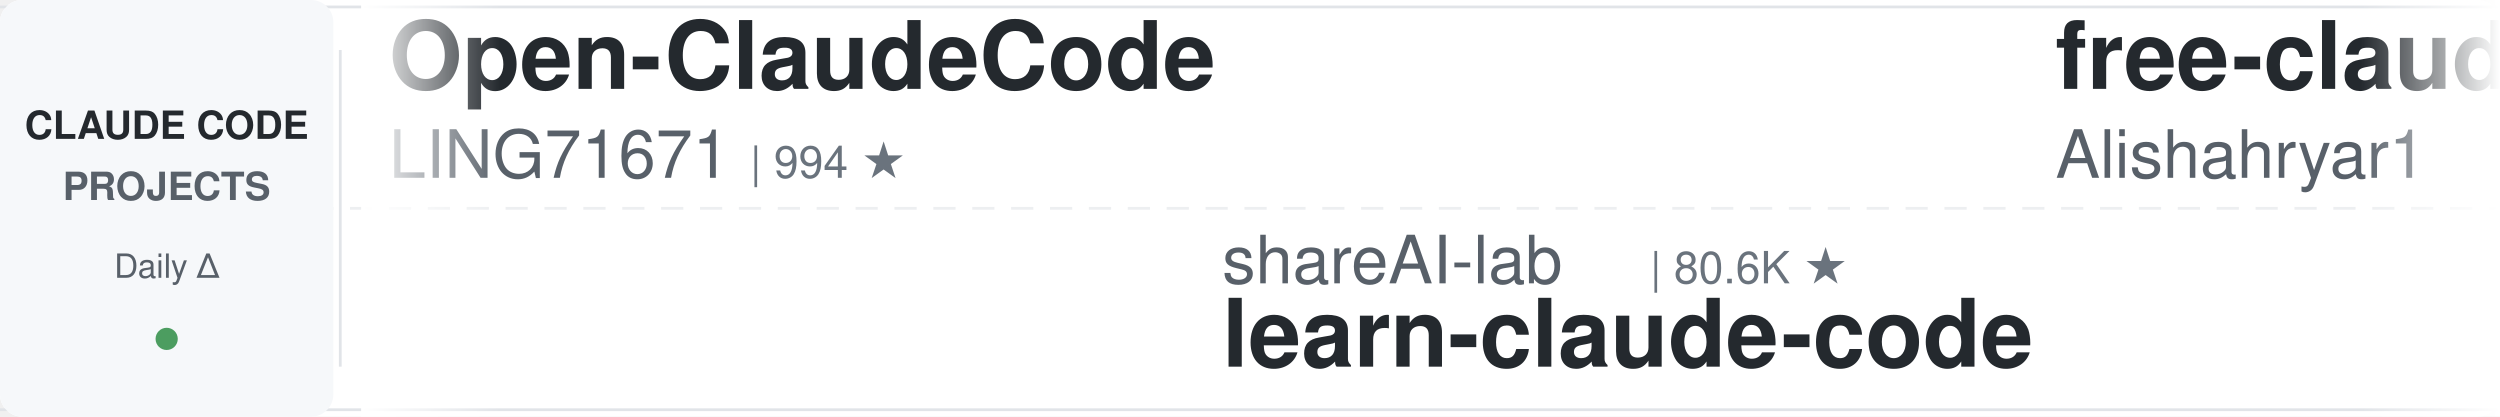
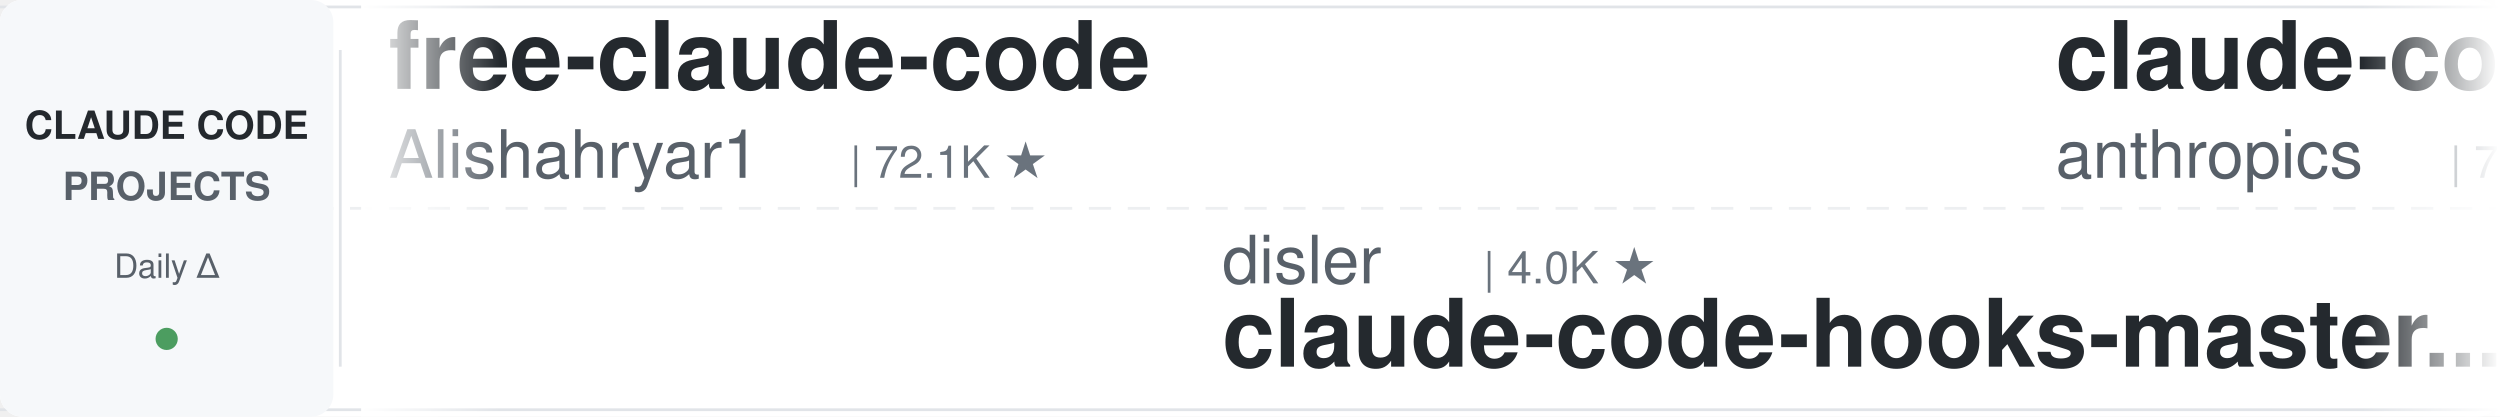
<svg xmlns="http://www.w3.org/2000/svg" width="900" height="150">
  <defs>
    <linearGradient id="leftFade" x1="0%" y1="0%" x2="100%" y2="0%">
      <stop offset="0%" style="stop-color:#ffffff;stop-opacity:1" />
      <stop offset="100%" style="stop-color:#ffffff;stop-opacity:0" />
    </linearGradient>
    <linearGradient id="rightFade" x1="0%" y1="0%" x2="100%" y2="0%">
      <stop offset="0%" style="stop-color:#ffffff;stop-opacity:0" />
      <stop offset="100%" style="stop-color:#ffffff;stop-opacity:1" />
    </linearGradient>
  </defs>
  <rect width="900" height="150" fill="#ffffff" rx="8" />
  <rect x="0" y="2" width="900" height="1" fill="#e1e4e8" />
  <rect x="0" y="147" width="900" height="1" fill="#e1e4e8" />
  <line x1="0" y1="75" x2="900" y2="75" stroke="#e1e4e8" stroke-width="1" stroke-dasharray="8 6" opacity="0.6" />
  <rect x="0" y="0" width="120" height="150" fill="#f6f8fa" rx="8" />
  <text x="60" y="50" font-family="-apple-system, BlinkMacSystemFont, 'Segoe UI', Helvetica, Arial, sans-serif" font-size="14" font-weight="600" fill="#24292e" text-anchor="middle">CLAUDE CODE</text>
  <text x="60" y="72" font-family="-apple-system, BlinkMacSystemFont, 'Segoe UI', Helvetica, Arial, sans-serif" font-size="14" font-weight="600" fill="#586069" text-anchor="middle">PROJECTS</text>
  <text x="60" y="100" font-family="-apple-system, BlinkMacSystemFont, 'Segoe UI', Helvetica, Arial, sans-serif" font-size="12" font-weight="500" fill="#586069" text-anchor="middle">Daily Δ</text>
  <circle cx="60" cy="122" r="4" fill="#22863a" opacity="0.8" />
  <rect x="122" y="18" width="1" height="114" fill="#e1e4e8" />
  <clipPath id="tickerClip">
    <rect x="130" y="0" width="770" height="150" />
  </clipPath>
  <g clip-path="url(#tickerClip)">
    <g id="tickerItems">
      <animateTransform attributeName="transform" attributeType="XML" type="translate" from="0 0" to="-3000 0" dur="54s" repeatCount="indefinite" />
      <g transform="translate(0, 0)">
-         <text x="140" y="32" font-family="-apple-system, BlinkMacSystemFont, 'Segoe UI', Helvetica, Arial, sans-serif" font-size="34" font-weight="600" fill="#24292e">Open-ClaudeCode</text>
-         <text x="140" y="64" font-family="-apple-system, BlinkMacSystemFont, 'Segoe UI', Helvetica, Arial, sans-serif" font-size="24" font-weight="400" fill="#586069">LING71671</text>
-         <text x="270" y="64" font-family="-apple-system, BlinkMacSystemFont, 'Segoe UI', Helvetica, Arial, sans-serif" font-size="16" font-weight="500" fill="#6a737d">| 994 ★</text>
+         <text x="140" y="32" font-family="-apple-system, BlinkMacSystemFont, 'Segoe UI', Helvetica, Arial, sans-serif" font-size="34" font-weight="600" fill="#24292e">free-claude-code</text>
+         <text x="140" y="64" font-family="-apple-system, BlinkMacSystemFont, 'Segoe UI', Helvetica, Arial, sans-serif" font-size="24" font-weight="400" fill="#586069">Alishahryar1</text>
+         <text x="306" y="64" font-family="-apple-system, BlinkMacSystemFont, 'Segoe UI', Helvetica, Arial, sans-serif" font-size="16" font-weight="500" fill="#6a737d">| 72.1K ★</text>
      </g>
      <g transform="translate(300, 0)">
-         <text x="140" y="102" font-family="-apple-system, BlinkMacSystemFont, 'Segoe UI', Helvetica, Arial, sans-serif" font-size="24" font-weight="400" fill="#586069">shareAI-lab</text>
-         <text x="294" y="102" font-family="-apple-system, BlinkMacSystemFont, 'Segoe UI', Helvetica, Arial, sans-serif" font-size="16" font-weight="500" fill="#6a737d">| 80.6K ★</text>
-         <text x="140" y="132" font-family="-apple-system, BlinkMacSystemFont, 'Segoe UI', Helvetica, Arial, sans-serif" font-size="34" font-weight="600" fill="#24292e">learn-claude-code</text>
+         <text x="140" y="102" font-family="-apple-system, BlinkMacSystemFont, 'Segoe UI', Helvetica, Arial, sans-serif" font-size="24" font-weight="400" fill="#586069">disler</text>
+         <text x="234" y="102" font-family="-apple-system, BlinkMacSystemFont, 'Segoe UI', Helvetica, Arial, sans-serif" font-size="16" font-weight="500" fill="#6a737d">| 4.0K ★</text>
+         <text x="140" y="132" font-family="-apple-system, BlinkMacSystemFont, 'Segoe UI', Helvetica, Arial, sans-serif" font-size="34" font-weight="600" fill="#24292e">claude-code-hooks-master...</text>
      </g>
      <g transform="translate(600, 0)">
+         <text x="140" y="32" font-family="-apple-system, BlinkMacSystemFont, 'Segoe UI', Helvetica, Arial, sans-serif" font-size="34" font-weight="600" fill="#24292e">claude-code-security-rev...</text>
+         <text x="140" y="64" font-family="-apple-system, BlinkMacSystemFont, 'Segoe UI', Helvetica, Arial, sans-serif" font-size="24" font-weight="400" fill="#586069">anthropics</text>
+         <text x="282" y="64" font-family="-apple-system, BlinkMacSystemFont, 'Segoe UI', Helvetica, Arial, sans-serif" font-size="16" font-weight="500" fill="#6a737d">| 7.0K ★</text>
+       </g>
+       <g transform="translate(900, 0)">
+         <text x="140" y="102" font-family="-apple-system, BlinkMacSystemFont, 'Segoe UI', Helvetica, Arial, sans-serif" font-size="24" font-weight="400" fill="#586069">disler</text>
+         <text x="234" y="102" font-family="-apple-system, BlinkMacSystemFont, 'Segoe UI', Helvetica, Arial, sans-serif" font-size="16" font-weight="500" fill="#6a737d">| 1.7K ★</text>
+         <text x="140" y="132" font-family="-apple-system, BlinkMacSystemFont, 'Segoe UI', Helvetica, Arial, sans-serif" font-size="34" font-weight="600" fill="#24292e">pi-vs-claude-code</text>
+       </g>
+       <g transform="translate(1200, 0)">
+         <text x="140" y="32" font-family="-apple-system, BlinkMacSystemFont, 'Segoe UI', Helvetica, Arial, sans-serif" font-size="34" font-weight="600" fill="#24292e">sc-claude-code-files</text>
+         <text x="140" y="64" font-family="-apple-system, BlinkMacSystemFont, 'Segoe UI', Helvetica, Arial, sans-serif" font-size="24" font-weight="400" fill="#586069">https-deeplearning-ai</text>
+         <text x="414" y="64" font-family="-apple-system, BlinkMacSystemFont, 'Segoe UI', Helvetica, Arial, sans-serif" font-size="16" font-weight="500" fill="#6a737d">| 566 ★</text>
+       </g>
+       <g transform="translate(1500, 0)">
+         <text x="140" y="102" font-family="-apple-system, BlinkMacSystemFont, 'Segoe UI', Helvetica, Arial, sans-serif" font-size="24" font-weight="400" fill="#586069">Chachamaru127</text>
+         <text x="318" y="102" font-family="-apple-system, BlinkMacSystemFont, 'Segoe UI', Helvetica, Arial, sans-serif" font-size="16" font-weight="500" fill="#6a737d">| 3.2K ★</text>
+         <text x="140" y="132" font-family="-apple-system, BlinkMacSystemFont, 'Segoe UI', Helvetica, Arial, sans-serif" font-size="34" font-weight="600" fill="#24292e">claude-code-harness</text>
+       </g>
+       <g transform="translate(1800, 0)">
+         <text x="140" y="32" font-family="-apple-system, BlinkMacSystemFont, 'Segoe UI', Helvetica, Arial, sans-serif" font-size="34" font-weight="600" fill="#24292e">claude-code-from-scratch</text>
+         <text x="140" y="64" font-family="-apple-system, BlinkMacSystemFont, 'Segoe UI', Helvetica, Arial, sans-serif" font-size="24" font-weight="400" fill="#586069">Windy3f3f3f3f</text>
+         <text x="318" y="64" font-family="-apple-system, BlinkMacSystemFont, 'Segoe UI', Helvetica, Arial, sans-serif" font-size="16" font-weight="500" fill="#6a737d">| 2.8K ★</text>
+       </g>
+       <g transform="translate(2100, 0)">
+         <text x="140" y="102" font-family="-apple-system, BlinkMacSystemFont, 'Segoe UI', Helvetica, Arial, sans-serif" font-size="24" font-weight="400" fill="#586069">frankbria</text>
+         <text x="270" y="102" font-family="-apple-system, BlinkMacSystemFont, 'Segoe UI', Helvetica, Arial, sans-serif" font-size="16" font-weight="500" fill="#6a737d">| 9.7K ★</text>
+         <text x="140" y="132" font-family="-apple-system, BlinkMacSystemFont, 'Segoe UI', Helvetica, Arial, sans-serif" font-size="34" font-weight="600" fill="#24292e">ralph-claude-code</text>
+       </g>
+       <g transform="translate(2400, 0)">
+         <text x="140" y="32" font-family="-apple-system, BlinkMacSystemFont, 'Segoe UI', Helvetica, Arial, sans-serif" font-size="34" font-weight="600" fill="#24292e">claude-code-source</text>
+         <text x="140" y="64" font-family="-apple-system, BlinkMacSystemFont, 'Segoe UI', Helvetica, Arial, sans-serif" font-size="24" font-weight="400" fill="#586069">hangsman</text>
+         <text x="258" y="64" font-family="-apple-system, BlinkMacSystemFont, 'Segoe UI', Helvetica, Arial, sans-serif" font-size="16" font-weight="500" fill="#6a737d">| 798 ★</text>
+       </g>
+       <g transform="translate(2700, 0)">
+         <text x="140" y="102" font-family="-apple-system, BlinkMacSystemFont, 'Segoe UI', Helvetica, Arial, sans-serif" font-size="24" font-weight="400" fill="#586069">darcyegb</text>
+         <text x="258" y="102" font-family="-apple-system, BlinkMacSystemFont, 'Segoe UI', Helvetica, Arial, sans-serif" font-size="16" font-weight="500" fill="#6a737d">| 782 ★</text>
+         <text x="140" y="132" font-family="-apple-system, BlinkMacSystemFont, 'Segoe UI', Helvetica, Arial, sans-serif" font-size="34" font-weight="600" fill="#24292e">ClaudeCodeAgents</text>
+       </g>
+       <g transform="translate(3000, 0)">
        <text x="140" y="32" font-family="-apple-system, BlinkMacSystemFont, 'Segoe UI', Helvetica, Arial, sans-serif" font-size="34" font-weight="600" fill="#24292e">free-claude-code</text>
        <text x="140" y="64" font-family="-apple-system, BlinkMacSystemFont, 'Segoe UI', Helvetica, Arial, sans-serif" font-size="24" font-weight="400" fill="#586069">Alishahryar1</text>
-         <text x="306" y="64" font-family="-apple-system, BlinkMacSystemFont, 'Segoe UI', Helvetica, Arial, sans-serif" font-size="16" font-weight="500" fill="#6a737d">| 72.0K ★</text>
-       </g>
-       <g transform="translate(900, 0)">
-         <text x="140" y="102" font-family="-apple-system, BlinkMacSystemFont, 'Segoe UI', Helvetica, Arial, sans-serif" font-size="24" font-weight="400" fill="#586069">huangjia2019</text>
-         <text x="306" y="102" font-family="-apple-system, BlinkMacSystemFont, 'Segoe UI', Helvetica, Arial, sans-serif" font-size="16" font-weight="500" fill="#6a737d">| 1.2K ★</text>
-         <text x="140" y="132" font-family="-apple-system, BlinkMacSystemFont, 'Segoe UI', Helvetica, Arial, sans-serif" font-size="34" font-weight="600" fill="#24292e">claude-code-engineering</text>
-       </g>
-       <g transform="translate(1200, 0)">
-         <text x="140" y="32" font-family="-apple-system, BlinkMacSystemFont, 'Segoe UI', Helvetica, Arial, sans-serif" font-size="34" font-weight="600" fill="#24292e">everything-claude-code-z...</text>
-         <text x="140" y="64" font-family="-apple-system, BlinkMacSystemFont, 'Segoe UI', Helvetica, Arial, sans-serif" font-size="24" font-weight="400" fill="#586069">xu-xiang</text>
-         <text x="258" y="64" font-family="-apple-system, BlinkMacSystemFont, 'Segoe UI', Helvetica, Arial, sans-serif" font-size="16" font-weight="500" fill="#6a737d">| 2.0K ★</text>
-       </g>
-       <g transform="translate(1500, 0)">
-         <text x="140" y="102" font-family="-apple-system, BlinkMacSystemFont, 'Segoe UI', Helvetica, Arial, sans-serif" font-size="24" font-weight="400" fill="#586069">centminmod</text>
-         <text x="282" y="102" font-family="-apple-system, BlinkMacSystemFont, 'Segoe UI', Helvetica, Arial, sans-serif" font-size="16" font-weight="500" fill="#6a737d">| 2.7K ★</text>
-         <text x="140" y="132" font-family="-apple-system, BlinkMacSystemFont, 'Segoe UI', Helvetica, Arial, sans-serif" font-size="34" font-weight="600" fill="#24292e">my-claude-code-setup</text>
-       </g>
-       <g transform="translate(1800, 0)">
-         <text x="140" y="32" font-family="-apple-system, BlinkMacSystemFont, 'Segoe UI', Helvetica, Arial, sans-serif" font-size="34" font-weight="600" fill="#24292e">how-claude-code-works</text>
-         <text x="140" y="64" font-family="-apple-system, BlinkMacSystemFont, 'Segoe UI', Helvetica, Arial, sans-serif" font-size="24" font-weight="400" fill="#586069">Windy3f3f3f3f</text>
-         <text x="318" y="64" font-family="-apple-system, BlinkMacSystemFont, 'Segoe UI', Helvetica, Arial, sans-serif" font-size="16" font-weight="500" fill="#6a737d">| 3.8K ★</text>
-       </g>
-       <g transform="translate(2100, 0)">
-         <text x="140" y="102" font-family="-apple-system, BlinkMacSystemFont, 'Segoe UI', Helvetica, Arial, sans-serif" font-size="24" font-weight="400" fill="#586069">Yuyz0112</text>
-         <text x="258" y="102" font-family="-apple-system, BlinkMacSystemFont, 'Segoe UI', Helvetica, Arial, sans-serif" font-size="16" font-weight="500" fill="#6a737d">| 2.5K ★</text>
-         <text x="140" y="132" font-family="-apple-system, BlinkMacSystemFont, 'Segoe UI', Helvetica, Arial, sans-serif" font-size="34" font-weight="600" fill="#24292e">claude-code-reverse</text>
-       </g>
-       <g transform="translate(2400, 0)">
-         <text x="140" y="32" font-family="-apple-system, BlinkMacSystemFont, 'Segoe UI', Helvetica, Arial, sans-serif" font-size="34" font-weight="600" fill="#24292e">claude-code-telegram</text>
-         <text x="140" y="64" font-family="-apple-system, BlinkMacSystemFont, 'Segoe UI', Helvetica, Arial, sans-serif" font-size="24" font-weight="400" fill="#586069">overwirehq</text>
-         <text x="282" y="64" font-family="-apple-system, BlinkMacSystemFont, 'Segoe UI', Helvetica, Arial, sans-serif" font-size="16" font-weight="500" fill="#6a737d">| 2.8K ★</text>
-       </g>
-       <g transform="translate(2700, 0)">
-         <text x="140" y="102" font-family="-apple-system, BlinkMacSystemFont, 'Segoe UI', Helvetica, Arial, sans-serif" font-size="24" font-weight="400" fill="#586069">wanshuiyin</text>
-         <text x="282" y="102" font-family="-apple-system, BlinkMacSystemFont, 'Segoe UI', Helvetica, Arial, sans-serif" font-size="16" font-weight="500" fill="#6a737d">| 19.5K ★</text>
-         <text x="140" y="132" font-family="-apple-system, BlinkMacSystemFont, 'Segoe UI', Helvetica, Arial, sans-serif" font-size="34" font-weight="600" fill="#24292e">Auto-claude-code-researc...</text>
-       </g>
-       <g transform="translate(3000, 0)">
-         <text x="140" y="32" font-family="-apple-system, BlinkMacSystemFont, 'Segoe UI', Helvetica, Arial, sans-serif" font-size="34" font-weight="600" fill="#24292e">Open-ClaudeCode</text>
-         <text x="140" y="64" font-family="-apple-system, BlinkMacSystemFont, 'Segoe UI', Helvetica, Arial, sans-serif" font-size="24" font-weight="400" fill="#586069">LING71671</text>
-         <text x="270" y="64" font-family="-apple-system, BlinkMacSystemFont, 'Segoe UI', Helvetica, Arial, sans-serif" font-size="16" font-weight="500" fill="#6a737d">| 994 ★</text>
+         <text x="306" y="64" font-family="-apple-system, BlinkMacSystemFont, 'Segoe UI', Helvetica, Arial, sans-serif" font-size="16" font-weight="500" fill="#6a737d">| 72.1K ★</text>
      </g>
      <g transform="translate(3300, 0)">
-         <text x="140" y="102" font-family="-apple-system, BlinkMacSystemFont, 'Segoe UI', Helvetica, Arial, sans-serif" font-size="24" font-weight="400" fill="#586069">shareAI-lab</text>
-         <text x="294" y="102" font-family="-apple-system, BlinkMacSystemFont, 'Segoe UI', Helvetica, Arial, sans-serif" font-size="16" font-weight="500" fill="#6a737d">| 80.6K ★</text>
-         <text x="140" y="132" font-family="-apple-system, BlinkMacSystemFont, 'Segoe UI', Helvetica, Arial, sans-serif" font-size="34" font-weight="600" fill="#24292e">learn-claude-code</text>
+         <text x="140" y="102" font-family="-apple-system, BlinkMacSystemFont, 'Segoe UI', Helvetica, Arial, sans-serif" font-size="24" font-weight="400" fill="#586069">disler</text>
+         <text x="234" y="102" font-family="-apple-system, BlinkMacSystemFont, 'Segoe UI', Helvetica, Arial, sans-serif" font-size="16" font-weight="500" fill="#6a737d">| 4.0K ★</text>
+         <text x="140" y="132" font-family="-apple-system, BlinkMacSystemFont, 'Segoe UI', Helvetica, Arial, sans-serif" font-size="34" font-weight="600" fill="#24292e">claude-code-hooks-master...</text>
      </g>
      <g transform="translate(3600, 0)">
-         <text x="140" y="32" font-family="-apple-system, BlinkMacSystemFont, 'Segoe UI', Helvetica, Arial, sans-serif" font-size="34" font-weight="600" fill="#24292e">free-claude-code</text>
-         <text x="140" y="64" font-family="-apple-system, BlinkMacSystemFont, 'Segoe UI', Helvetica, Arial, sans-serif" font-size="24" font-weight="400" fill="#586069">Alishahryar1</text>
-         <text x="306" y="64" font-family="-apple-system, BlinkMacSystemFont, 'Segoe UI', Helvetica, Arial, sans-serif" font-size="16" font-weight="500" fill="#6a737d">| 72.0K ★</text>
+         <text x="140" y="32" font-family="-apple-system, BlinkMacSystemFont, 'Segoe UI', Helvetica, Arial, sans-serif" font-size="34" font-weight="600" fill="#24292e">claude-code-security-rev...</text>
+         <text x="140" y="64" font-family="-apple-system, BlinkMacSystemFont, 'Segoe UI', Helvetica, Arial, sans-serif" font-size="24" font-weight="400" fill="#586069">anthropics</text>
+         <text x="282" y="64" font-family="-apple-system, BlinkMacSystemFont, 'Segoe UI', Helvetica, Arial, sans-serif" font-size="16" font-weight="500" fill="#6a737d">| 7.0K ★</text>
      </g>
      <g transform="translate(3900, 0)">
-         <text x="140" y="102" font-family="-apple-system, BlinkMacSystemFont, 'Segoe UI', Helvetica, Arial, sans-serif" font-size="24" font-weight="400" fill="#586069">huangjia2019</text>
-         <text x="306" y="102" font-family="-apple-system, BlinkMacSystemFont, 'Segoe UI', Helvetica, Arial, sans-serif" font-size="16" font-weight="500" fill="#6a737d">| 1.2K ★</text>
-         <text x="140" y="132" font-family="-apple-system, BlinkMacSystemFont, 'Segoe UI', Helvetica, Arial, sans-serif" font-size="34" font-weight="600" fill="#24292e">claude-code-engineering</text>
+         <text x="140" y="102" font-family="-apple-system, BlinkMacSystemFont, 'Segoe UI', Helvetica, Arial, sans-serif" font-size="24" font-weight="400" fill="#586069">disler</text>
+         <text x="234" y="102" font-family="-apple-system, BlinkMacSystemFont, 'Segoe UI', Helvetica, Arial, sans-serif" font-size="16" font-weight="500" fill="#6a737d">| 1.7K ★</text>
+         <text x="140" y="132" font-family="-apple-system, BlinkMacSystemFont, 'Segoe UI', Helvetica, Arial, sans-serif" font-size="34" font-weight="600" fill="#24292e">pi-vs-claude-code</text>
      </g>
    </g>
  </g>
  <rect x="130" y="0" width="50" height="150" fill="url(#leftFade)" />
  <rect x="850" y="0" width="50" height="150" fill="url(#rightFade)" />
</svg>
